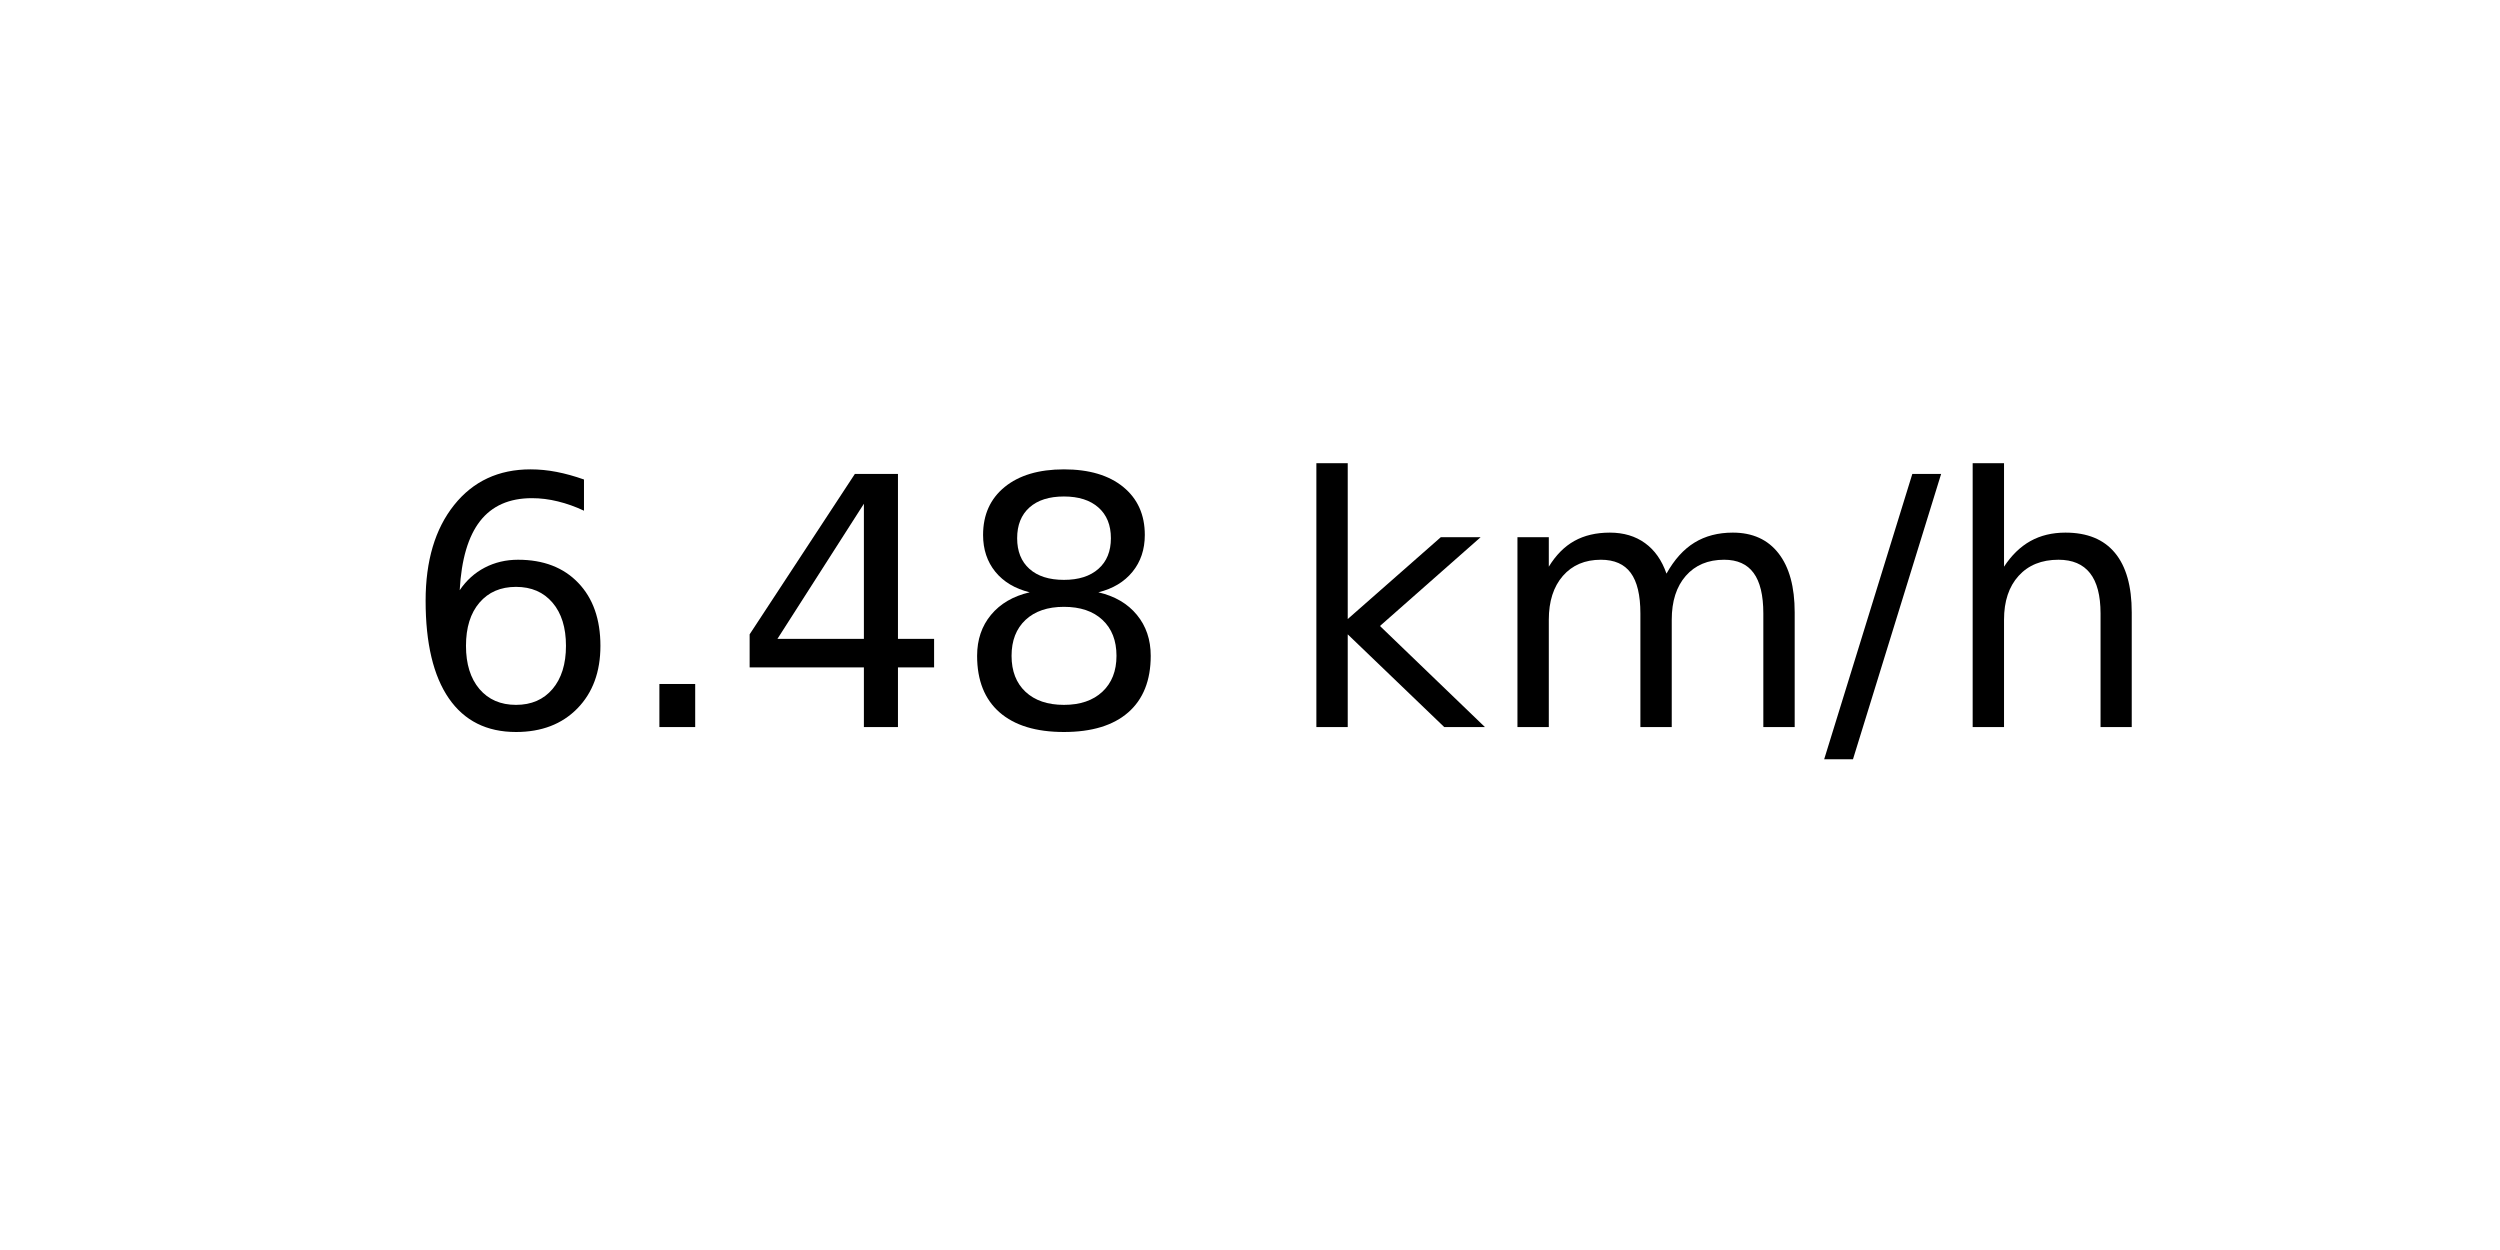
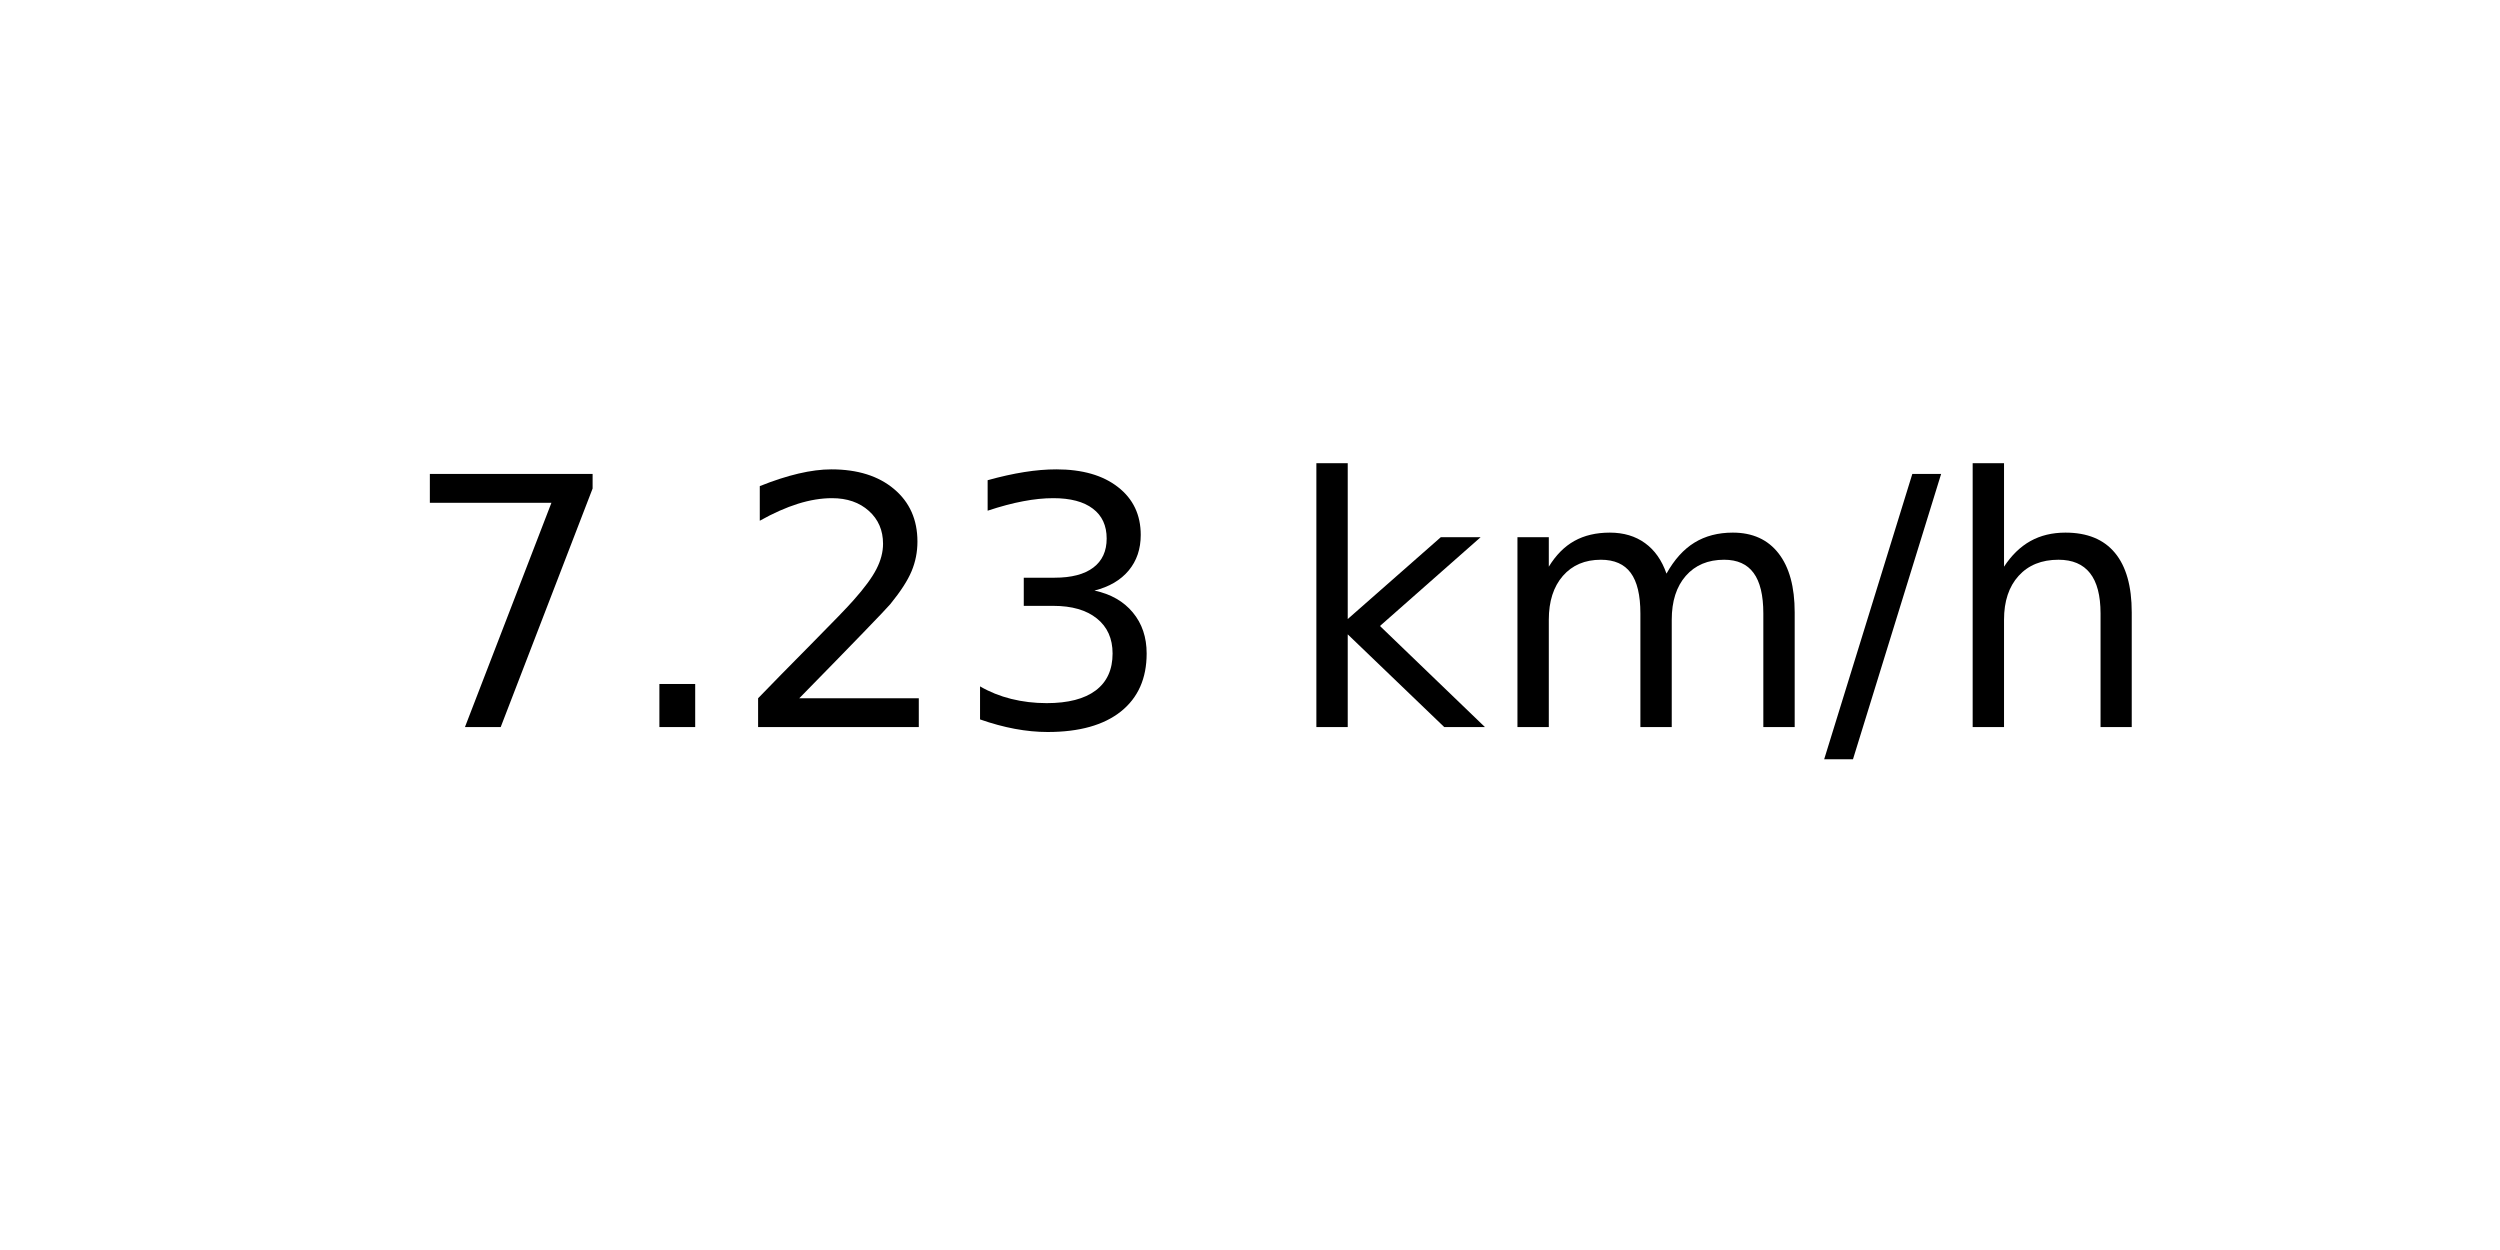
<svg xmlns="http://www.w3.org/2000/svg" xmlns:xlink="http://www.w3.org/1999/xlink" width="72pt" height="36pt" viewBox="0 0 72 36" version="1.1">
  <defs>
    <style type="text/css">*{stroke-linejoin: round; stroke-linecap: butt}</style>
  </defs>
  <g id="figure_1">
    <g id="axes_1">
      <g id="text_1">
        <g transform="translate(11.55937 20.93937) scale(0.1 -0.1)">
          <defs>
-             <path id="DejaVuSans-36" d="M 2113 2584  Q 1688 2584 1439 2293  Q 1191 2003 1191 1497  Q 1191 994 1439 701  Q 1688 409 2113 409  Q 2538 409 2786 701  Q 3034 994 3034 1497  Q 3034 2003 2786 2293  Q 2538 2584 2113 2584  z M 3366 4563  L 3366 3988  Q 3128 4100 2886 4159  Q 2644 4219 2406 4219  Q 1781 4219 1451 3797  Q 1122 3375 1075 2522  Q 1259 2794 1537 2939  Q 1816 3084 2150 3084  Q 2853 3084 3261 2657  Q 3669 2231 3669 1497  Q 3669 778 3244 343  Q 2819 -91 2113 -91  Q 1303 -91 875 529  Q 447 1150 447 2328  Q 447 3434 972 4092  Q 1497 4750 2381 4750  Q 2619 4750 2861 4703  Q 3103 4656 3366 4563  z " transform="scale(0.015625)" />
+             <path id="DejaVuSans-37" d="M 525 4666  L 3525 4666  L 3525 4397  L 1831 0  L 1172 0  L 2766 4134  L 525 4134  L 525 4666  z " transform="scale(0.015625)" />
            <path id="DejaVuSans-2e" d="M 684 794  L 1344 794  L 1344 0  L 684 0  L 684 794  z " transform="scale(0.015625)" />
-             <path id="DejaVuSans-34" d="M 2419 4116  L 825 1625  L 2419 1625  L 2419 4116  z M 2253 4666  L 3047 4666  L 3047 1625  L 3713 1625  L 3713 1100  L 3047 1100  L 3047 0  L 2419 0  L 2419 1100  L 313 1100  L 313 1709  L 2253 4666  z " transform="scale(0.015625)" />
-             <path id="DejaVuSans-38" d="M 2034 2216  Q 1584 2216 1326 1975  Q 1069 1734 1069 1313  Q 1069 891 1326 650  Q 1584 409 2034 409  Q 2484 409 2743 651  Q 3003 894 3003 1313  Q 3003 1734 2745 1975  Q 2488 2216 2034 2216  z M 1403 2484  Q 997 2584 770 2862  Q 544 3141 544 3541  Q 544 4100 942 4425  Q 1341 4750 2034 4750  Q 2731 4750 3128 4425  Q 3525 4100 3525 3541  Q 3525 3141 3298 2862  Q 3072 2584 2669 2484  Q 3125 2378 3379 2068  Q 3634 1759 3634 1313  Q 3634 634 3220 271  Q 2806 -91 2034 -91  Q 1263 -91 848 271  Q 434 634 434 1313  Q 434 1759 690 2068  Q 947 2378 1403 2484  z M 1172 3481  Q 1172 3119 1398 2916  Q 1625 2713 2034 2713  Q 2441 2713 2670 2916  Q 2900 3119 2900 3481  Q 2900 3844 2670 4047  Q 2441 4250 2034 4250  Q 1625 4250 1398 4047  Q 1172 3844 1172 3481  z " transform="scale(0.015625)" />
+             <path id="DejaVuSans-32" d="M 1228 531  L 3431 531  L 3431 0  L 469 0  L 469 531  Q 828 903 1448 1529  Q 2069 2156 2228 2338  Q 2531 2678 2651 2914  Q 2772 3150 2772 3378  Q 2772 3750 2511 3984  Q 2250 4219 1831 4219  Q 1534 4219 1204 4116  Q 875 4013 500 3803  L 500 4441  Q 881 4594 1212 4672  Q 1544 4750 1819 4750  Q 2544 4750 2975 4387  Q 3406 4025 3406 3419  Q 3406 3131 3298 2873  Q 3191 2616 2906 2266  Q 2828 2175 2409 1742  Q 1991 1309 1228 531  z " transform="scale(0.015625)" />
+             <path id="DejaVuSans-33" d="M 2597 2516  Q 3050 2419 3304 2112  Q 3559 1806 3559 1356  Q 3559 666 3084 287  Q 2609 -91 1734 -91  Q 1441 -91 1130 -33  Q 819 25 488 141  L 488 750  Q 750 597 1062 519  Q 1375 441 1716 441  Q 2309 441 2620 675  Q 2931 909 2931 1356  Q 2931 1769 2642 2001  Q 2353 2234 1838 2234  L 1294 2234  L 1294 2753  L 1863 2753  Q 2328 2753 2575 2939  Q 2822 3125 2822 3475  Q 2822 3834 2567 4026  Q 2313 4219 1838 4219  Q 1578 4219 1281 4162  Q 984 4106 628 3988  L 628 4550  Q 988 4650 1302 4700  Q 1616 4750 1894 4750  Q 2613 4750 3031 4423  Q 3450 4097 3450 3541  Q 3450 3153 3228 2886  Q 3006 2619 2597 2516  z " transform="scale(0.015625)" />
            <path id="DejaVuSans-20" transform="scale(0.015625)" />
            <path id="DejaVuSans-6b" d="M 581 4863  L 1159 4863  L 1159 1991  L 2875 3500  L 3609 3500  L 1753 1863  L 3688 0  L 2938 0  L 1159 1709  L 1159 0  L 581 0  L 581 4863  z " transform="scale(0.015625)" />
            <path id="DejaVuSans-6d" d="M 3328 2828  Q 3544 3216 3844 3400  Q 4144 3584 4550 3584  Q 5097 3584 5394 3201  Q 5691 2819 5691 2113  L 5691 0  L 5113 0  L 5113 2094  Q 5113 2597 4934 2840  Q 4756 3084 4391 3084  Q 3944 3084 3684 2787  Q 3425 2491 3425 1978  L 3425 0  L 2847 0  L 2847 2094  Q 2847 2600 2669 2842  Q 2491 3084 2119 3084  Q 1678 3084 1418 2786  Q 1159 2488 1159 1978  L 1159 0  L 581 0  L 581 3500  L 1159 3500  L 1159 2956  Q 1356 3278 1631 3431  Q 1906 3584 2284 3584  Q 2666 3584 2933 3390  Q 3200 3197 3328 2828  z " transform="scale(0.015625)" />
            <path id="DejaVuSans-2f" d="M 1625 4666  L 2156 4666  L 531 -594  L 0 -594  L 1625 4666  z " transform="scale(0.015625)" />
            <path id="DejaVuSans-68" d="M 3513 2113  L 3513 0  L 2938 0  L 2938 2094  Q 2938 2591 2744 2837  Q 2550 3084 2163 3084  Q 1697 3084 1428 2787  Q 1159 2491 1159 1978  L 1159 0  L 581 0  L 581 4863  L 1159 4863  L 1159 2956  Q 1366 3272 1645 3428  Q 1925 3584 2291 3584  Q 2894 3584 3203 3211  Q 3513 2838 3513 2113  z " transform="scale(0.015625)" />
          </defs>
-           <use xlink:href="#DejaVuSans-36" />
+           <use xlink:href="#DejaVuSans-37" />
          <use xlink:href="#DejaVuSans-2e" x="63.623" />
-           <use xlink:href="#DejaVuSans-34" x="95.41" />
-           <use xlink:href="#DejaVuSans-38" x="159.033" />
+           <use xlink:href="#DejaVuSans-32" x="95.41" />
+           <use xlink:href="#DejaVuSans-33" x="159.033" />
          <use xlink:href="#DejaVuSans-20" x="222.656" />
          <use xlink:href="#DejaVuSans-6b" x="254.443" />
          <use xlink:href="#DejaVuSans-6d" x="312.354" />
          <use xlink:href="#DejaVuSans-2f" x="409.766" />
          <use xlink:href="#DejaVuSans-68" x="443.457" />
        </g>
      </g>
    </g>
  </g>
</svg>
